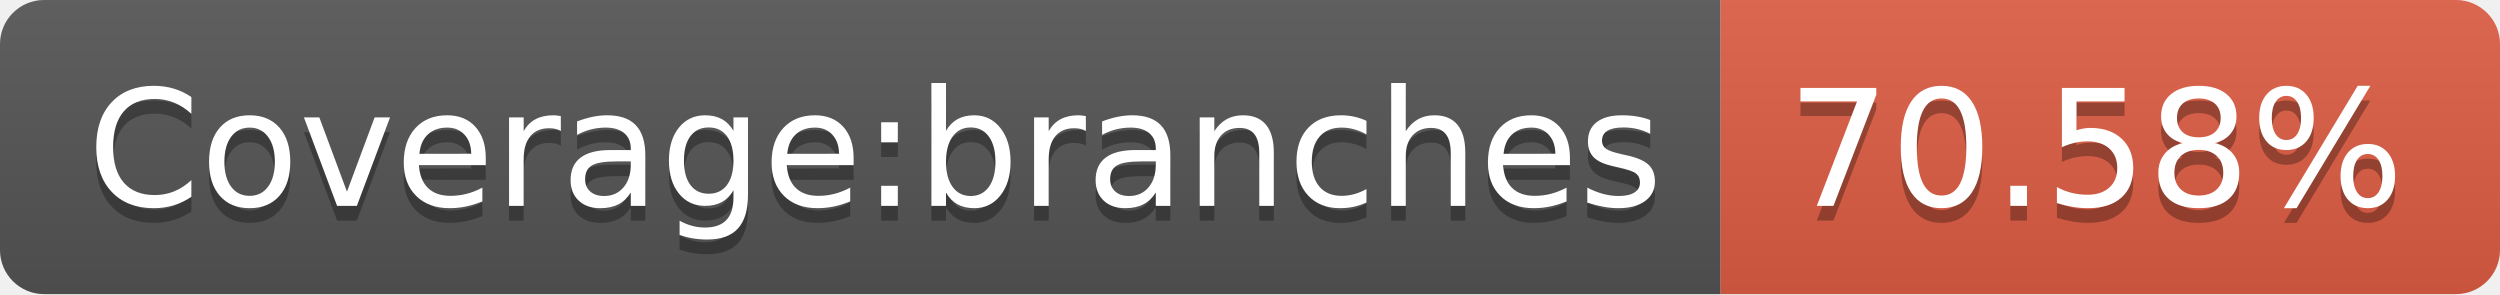
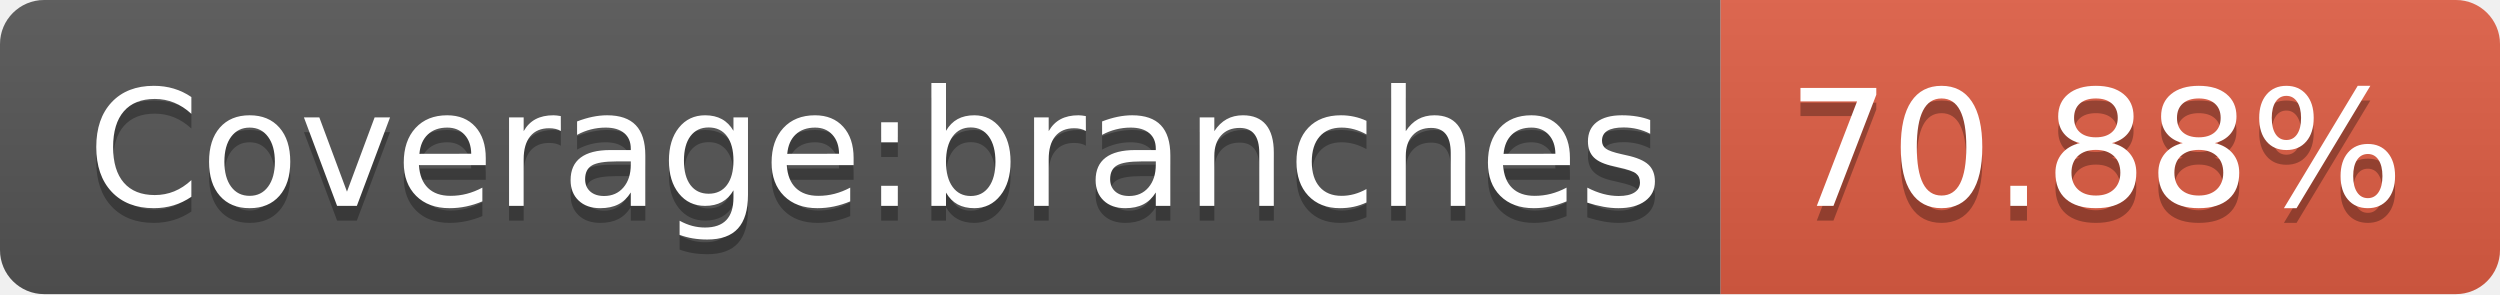
- <svg xmlns="http://www.w3.org/2000/svg" width="170" height="20" role="img" aria-label="Coverage:branches: 70.58%">
+ <svg xmlns="http://www.w3.org/2000/svg" width="170" height="20" role="img" aria-label="Coverage:branches: 70.88%">
  <linearGradient id="s" x2="0" y2="100%">
    <stop offset="0" stop-color="#bbb" stop-opacity=".1" />
    <stop offset="1" stop-opacity=".1" />
  </linearGradient>
  <clipPath id="r">
    <rect width="170" height="20" rx="3" fill="#fff" />
  </clipPath>
  <g clip-path="url(#r)">
    <rect width="117" height="20" fill="#555" />
    <rect x="117" width="53" height="20" fill="#e05d44" />
    <rect width="170" height="20" fill="url(#s)" />
  </g>
  <g fill="#fff" text-anchor="middle" font-family="Verdana,Geneva,DejaVu Sans,sans-serif" text-rendering="geometricPrecision" font-size="110">
    <text aria-hidden="true" x="595" y="150" fill="#010101" fill-opacity=".3" transform="scale(.1)" textLength="1070">Coverage:branches</text>
    <text x="595" y="140" transform="scale(.1)" fill="#fff" textLength="1070">Coverage:branches</text>
-     <text aria-hidden="true" x="1425" y="150" fill="#010101" fill-opacity=".3" transform="scale(.1)" textLength="430">70.58%</text>
-     <text x="1425" y="140" transform="scale(.1)" fill="#fff" textLength="430">70.58%</text>
+     <text aria-hidden="true" x="1425" y="150" fill="#010101" fill-opacity=".3" transform="scale(.1)" textLength="430">70.88%</text>
+     <text x="1425" y="140" transform="scale(.1)" fill="#fff" textLength="430">70.88%</text>
  </g>
</svg>
